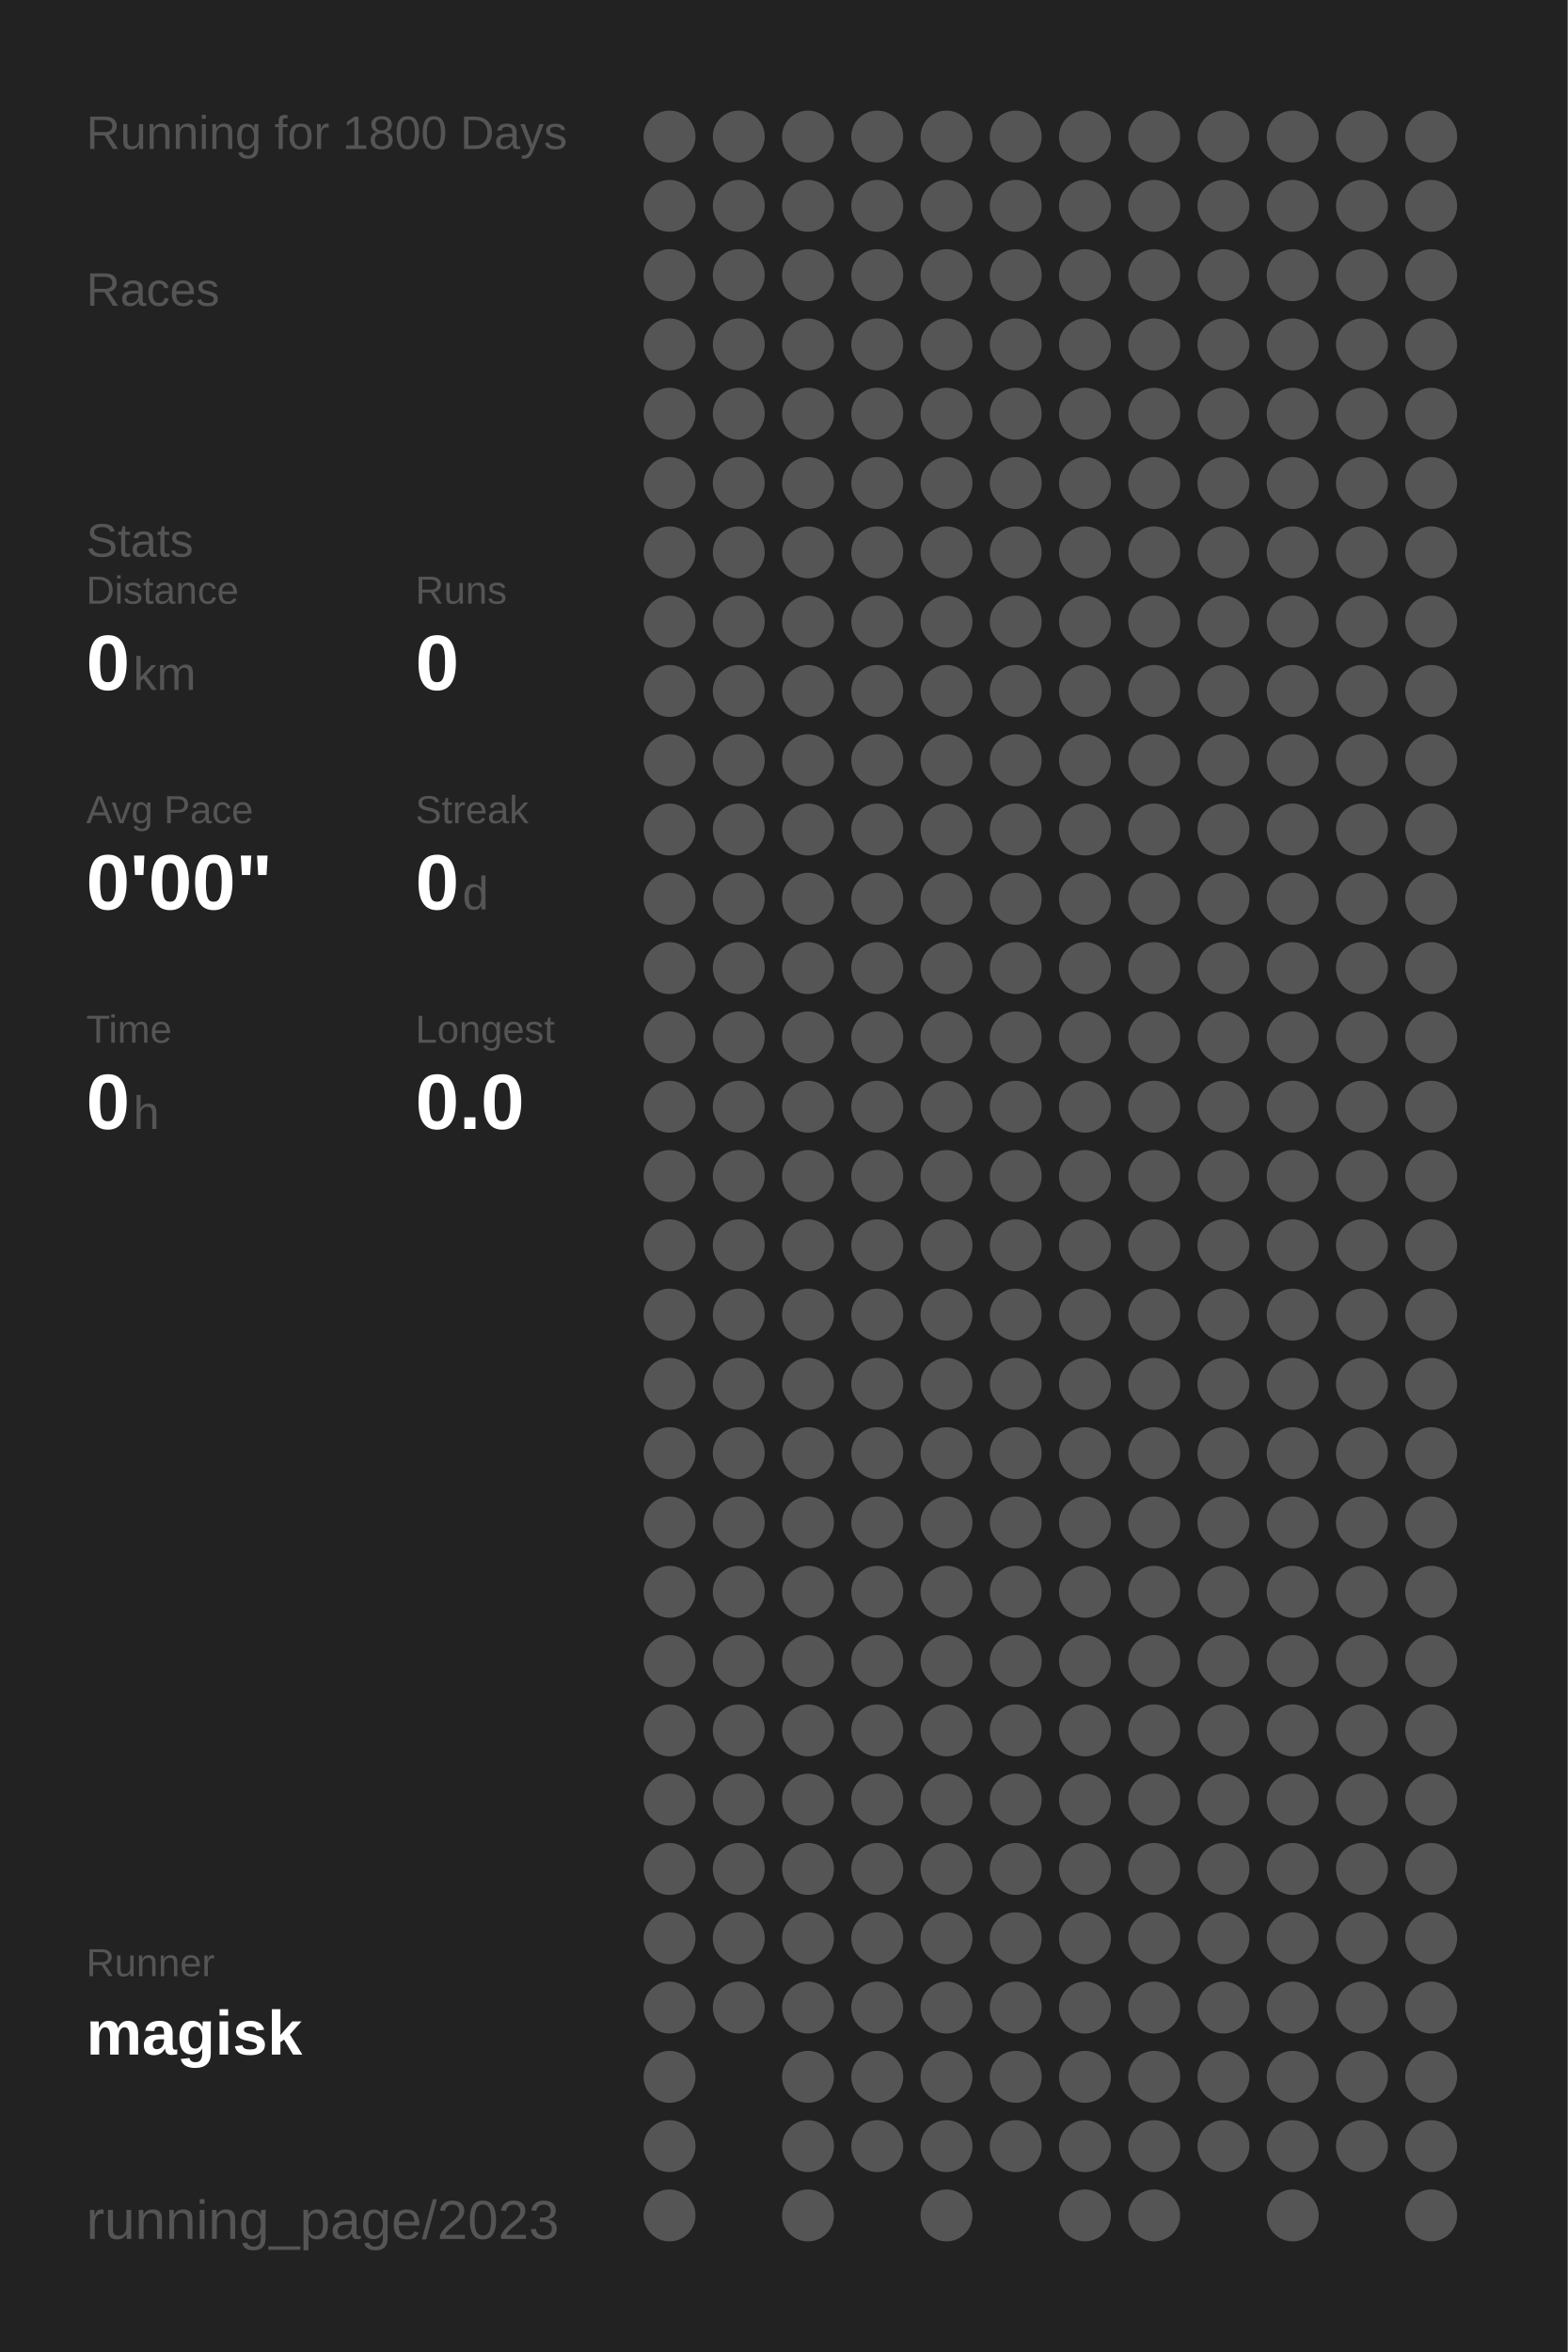
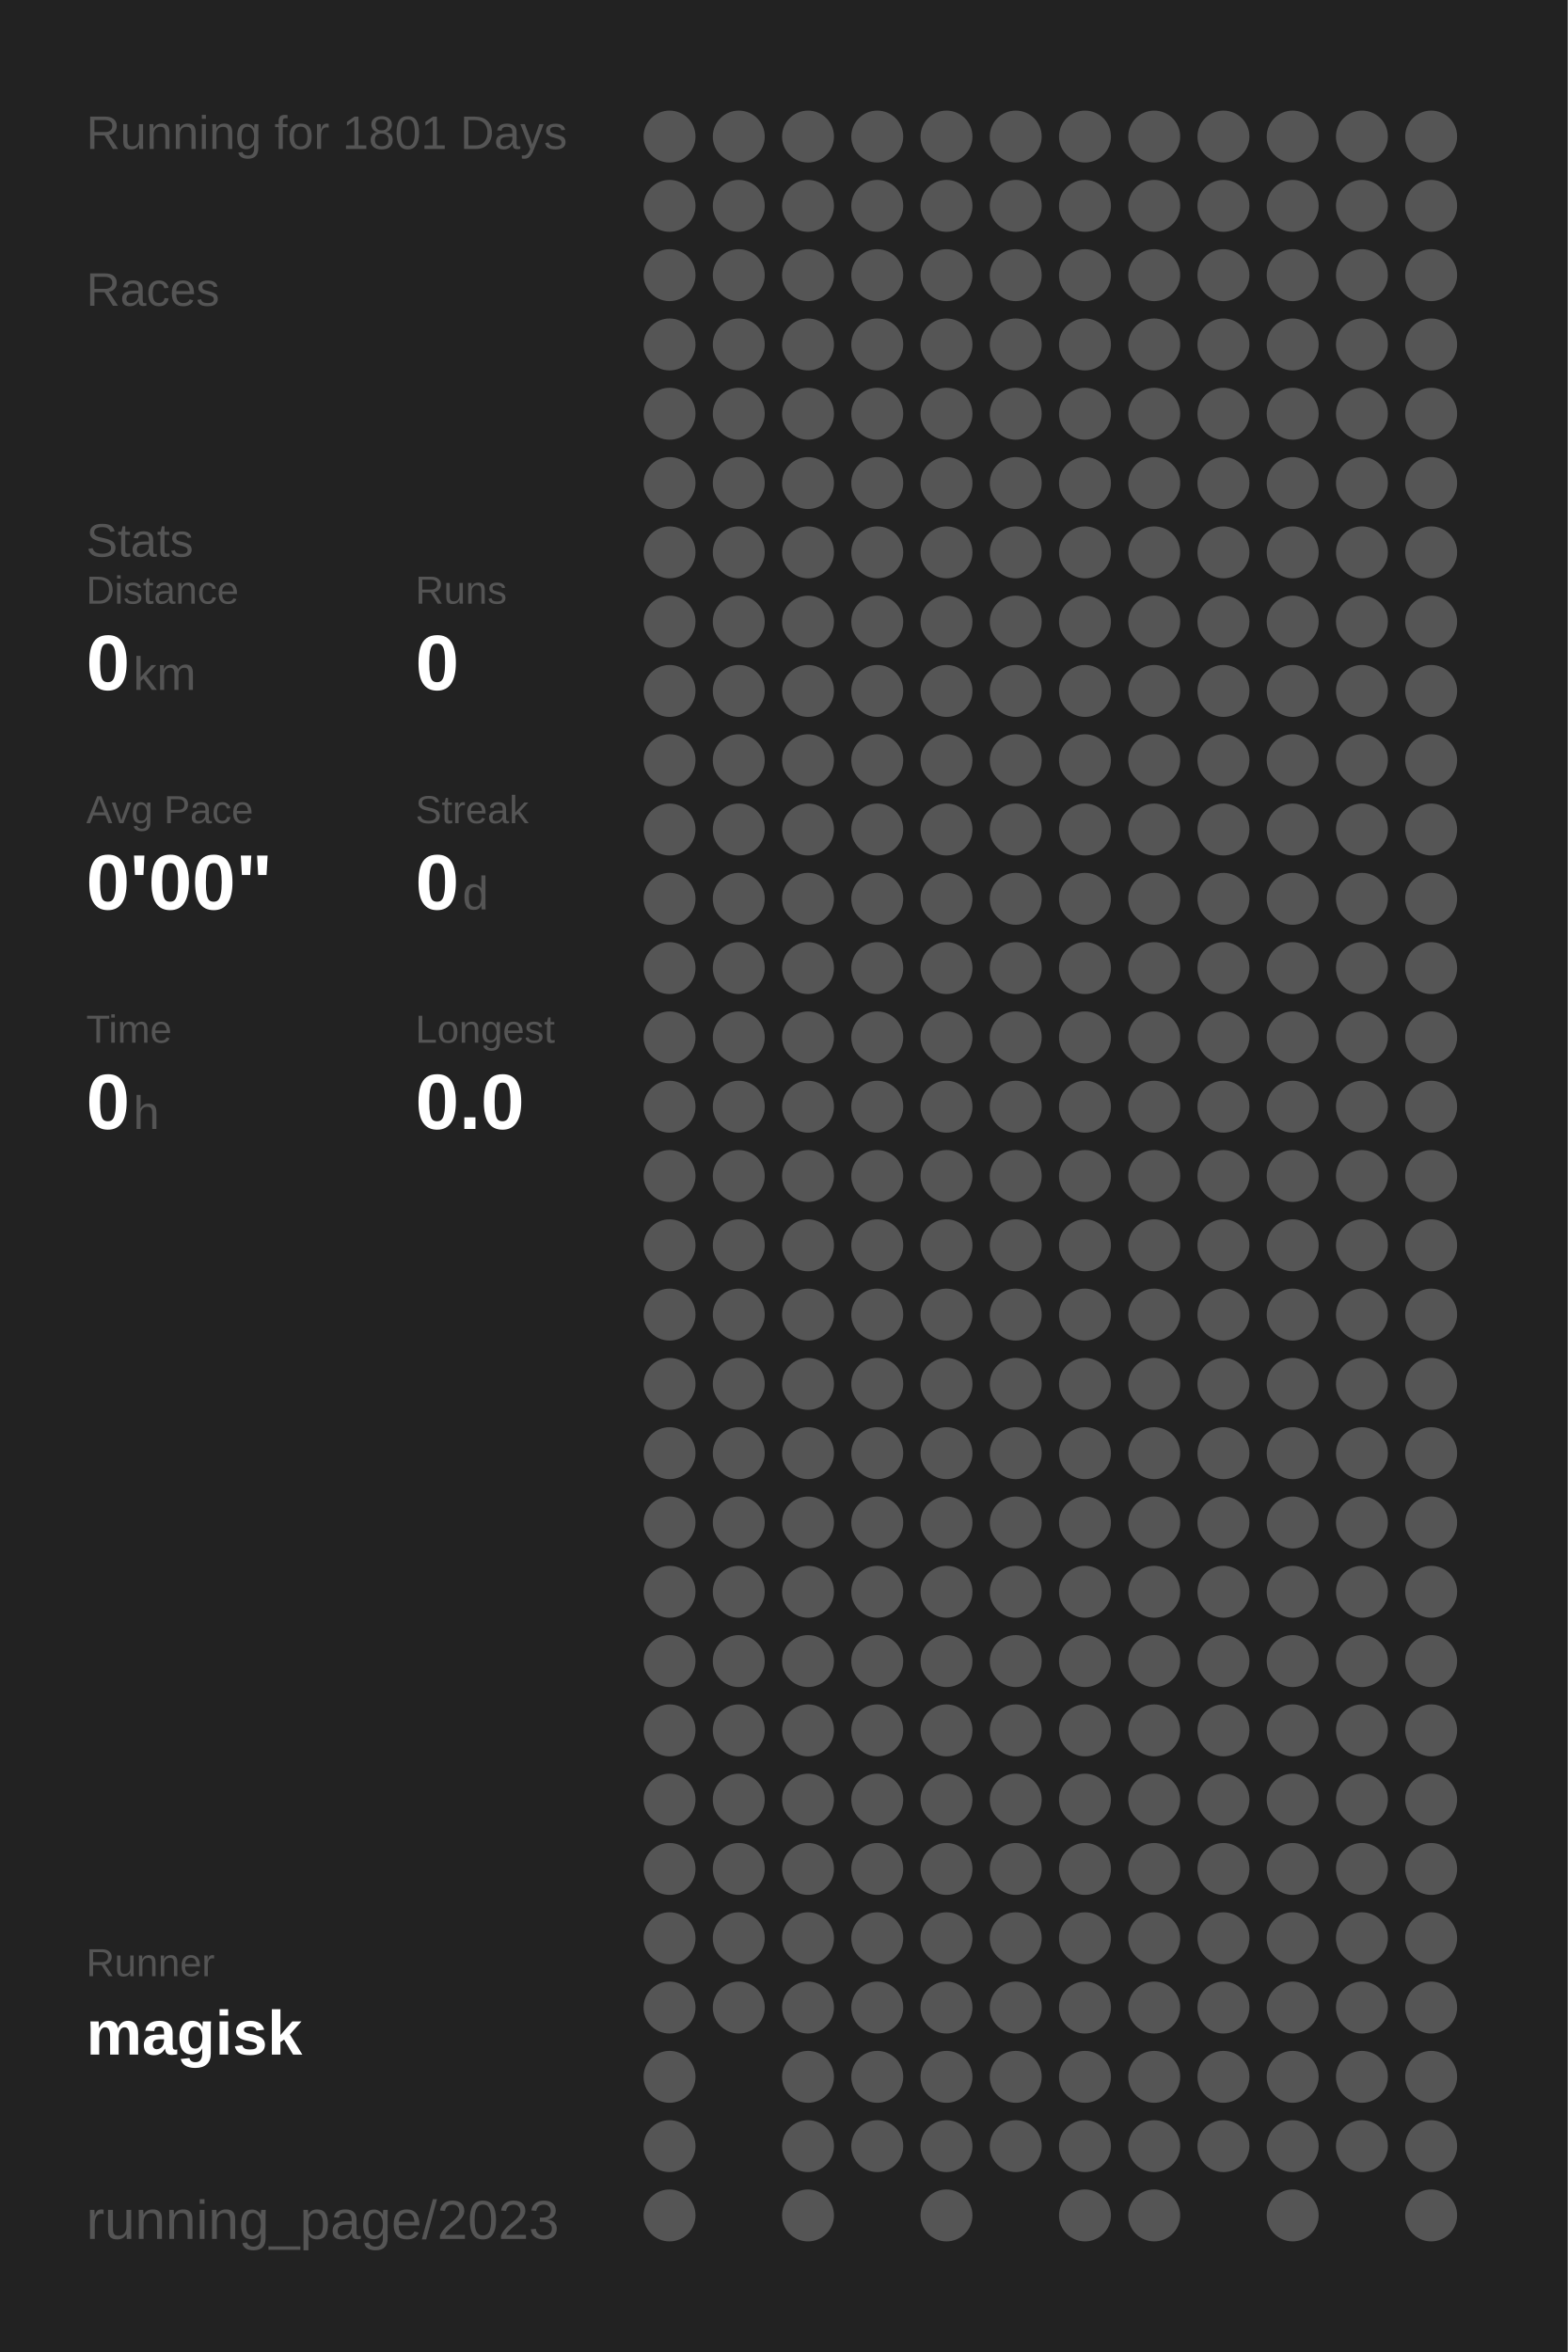
<svg xmlns="http://www.w3.org/2000/svg" baseProfile="full" height="300mm" version="1.1" viewBox="0,0,200,300" width="200mm">
  <defs />
  <rect fill="#222222" height="300" width="200" x="0" y="0" />
-   <text fill="#555555" style="font-size:6px; font-family:Arial;" x="11" y="19">Running for 1800 Days</text>
+   <text fill="#555555" style="font-size:6px; font-family:Arial;" x="11" y="19">Running for 1801 Days</text>
  <text fill="#555555" style="font-size:6px; font-family:Arial;" x="11" y="39">Races</text>
  <text fill="#555555" style="font-size:6px; font-family:Arial;" x="11" y="71">Stats</text>
  <text fill="#555555" style="font-size:5px; font-family:Arial;" x="11" y="77">Distance</text>
  <text fill="#FFFFFF" style="font-size:10px; font-family:Arial; font-weight:bold;" x="11" y="88">0</text>
  <text fill="#555555" style="font-size:6px; font-family:Arial;" x="17" y="88">km</text>
  <text fill="#555555" style="font-size:5px; font-family:Arial;" x="53" y="77">Runs</text>
  <text fill="#FFFFFF" style="font-size:10px; font-family:Arial; font-weight:bold;" x="53" y="88">0</text>
  <text fill="#555555" style="font-size:5px; font-family:Arial;" x="11" y="105">Avg Pace</text>
  <text fill="#FFFFFF" style="font-size:10px; font-family:Arial; font-weight:bold;" x="11" y="116">0'00"</text>
  <text fill="#555555" style="font-size:5px; font-family:Arial;" x="53" y="105">Streak</text>
  <text fill="#FFFFFF" style="font-size:10px; font-family:Arial; font-weight:bold;" x="53" y="116">0</text>
  <text fill="#555555" style="font-size:6px; font-family:Arial;" x="59" y="116">d</text>
  <text fill="#555555" style="font-size:5px; font-family:Arial;" x="11" y="133">Time</text>
  <text fill="#FFFFFF" style="font-size:10px; font-family:Arial; font-weight:bold;" x="11" y="144">0</text>
  <text fill="#555555" style="font-size:6px; font-family:Arial;" x="17" y="144">h</text>
  <text fill="#555555" style="font-size:5px; font-family:Arial;" x="53" y="133">Longest</text>
  <text fill="#FFFFFF" style="font-size:10px; font-family:Arial; font-weight:bold;" x="53" y="144">0.0</text>
  <text fill="#555555" style="font-size:5px; font-family:Arial;" x="11" y="252.065">Runner</text>
  <text fill="#FFFFFF" style="font-size:8px; font-family:Arial; font-weight:bold;" x="11" y="262.065">magisk</text>
  <text fill="#555555" style="font-size:7px; font-family:Arial;" x="11" y="285.581">running_page/2023</text>
  <circle cx="85.417" cy="17.419" fill="#555555" r="3.312" />
  <circle cx="85.417" cy="26.258" fill="#555555" r="3.312" />
  <circle cx="85.417" cy="35.097" fill="#555555" r="3.312" />
  <circle cx="85.417" cy="43.935" fill="#555555" r="3.312" />
  <circle cx="85.417" cy="52.774" fill="#555555" r="3.312" />
  <circle cx="85.417" cy="61.613" fill="#555555" r="3.312" />
  <circle cx="85.417" cy="70.452" fill="#555555" r="3.312" />
  <circle cx="85.417" cy="79.29" fill="#555555" r="3.312" />
  <circle cx="85.417" cy="88.129" fill="#555555" r="3.312" />
  <circle cx="85.417" cy="96.968" fill="#555555" r="3.312" />
  <circle cx="85.417" cy="105.806" fill="#555555" r="3.312" />
  <circle cx="85.417" cy="114.645" fill="#555555" r="3.312" />
  <circle cx="85.417" cy="123.484" fill="#555555" r="3.312" />
  <circle cx="85.417" cy="132.323" fill="#555555" r="3.312" />
  <circle cx="85.417" cy="141.161" fill="#555555" r="3.312" />
  <circle cx="85.417" cy="150" fill="#555555" r="3.312" />
  <circle cx="85.417" cy="158.839" fill="#555555" r="3.312" />
  <circle cx="85.417" cy="167.677" fill="#555555" r="3.312" />
  <circle cx="85.417" cy="176.516" fill="#555555" r="3.312" />
  <circle cx="85.417" cy="185.355" fill="#555555" r="3.312" />
  <circle cx="85.417" cy="194.194" fill="#555555" r="3.312" />
  <circle cx="85.417" cy="203.032" fill="#555555" r="3.312" />
  <circle cx="85.417" cy="211.871" fill="#555555" r="3.312" />
  <circle cx="85.417" cy="220.71" fill="#555555" r="3.312" />
  <circle cx="85.417" cy="229.548" fill="#555555" r="3.312" />
  <circle cx="85.417" cy="238.387" fill="#555555" r="3.312" />
  <circle cx="85.417" cy="247.226" fill="#555555" r="3.312" />
  <circle cx="85.417" cy="256.065" fill="#555555" r="3.312" />
  <circle cx="85.417" cy="264.903" fill="#555555" r="3.312" />
  <circle cx="85.417" cy="273.742" fill="#555555" r="3.312" />
  <circle cx="85.417" cy="282.581" fill="#555555" r="3.312" />
  <circle cx="94.25" cy="17.419" fill="#555555" r="3.312" />
  <circle cx="94.25" cy="26.258" fill="#555555" r="3.312" />
  <circle cx="94.25" cy="35.097" fill="#555555" r="3.312" />
  <circle cx="94.25" cy="43.935" fill="#555555" r="3.312" />
  <circle cx="94.25" cy="52.774" fill="#555555" r="3.312" />
  <circle cx="94.25" cy="61.613" fill="#555555" r="3.312" />
  <circle cx="94.25" cy="70.452" fill="#555555" r="3.312" />
  <circle cx="94.25" cy="79.29" fill="#555555" r="3.312" />
  <circle cx="94.25" cy="88.129" fill="#555555" r="3.312" />
  <circle cx="94.25" cy="96.968" fill="#555555" r="3.312" />
  <circle cx="94.25" cy="105.806" fill="#555555" r="3.312" />
  <circle cx="94.25" cy="114.645" fill="#555555" r="3.312" />
  <circle cx="94.25" cy="123.484" fill="#555555" r="3.312" />
  <circle cx="94.25" cy="132.323" fill="#555555" r="3.312" />
  <circle cx="94.25" cy="141.161" fill="#555555" r="3.312" />
  <circle cx="94.25" cy="150" fill="#555555" r="3.312" />
  <circle cx="94.25" cy="158.839" fill="#555555" r="3.312" />
  <circle cx="94.25" cy="167.677" fill="#555555" r="3.312" />
  <circle cx="94.25" cy="176.516" fill="#555555" r="3.312" />
  <circle cx="94.25" cy="185.355" fill="#555555" r="3.312" />
  <circle cx="94.25" cy="194.194" fill="#555555" r="3.312" />
  <circle cx="94.25" cy="203.032" fill="#555555" r="3.312" />
  <circle cx="94.25" cy="211.871" fill="#555555" r="3.312" />
  <circle cx="94.25" cy="220.71" fill="#555555" r="3.312" />
  <circle cx="94.25" cy="229.548" fill="#555555" r="3.312" />
  <circle cx="94.25" cy="238.387" fill="#555555" r="3.312" />
  <circle cx="94.25" cy="247.226" fill="#555555" r="3.312" />
  <circle cx="94.25" cy="256.065" fill="#555555" r="3.312" />
  <circle cx="103.083" cy="17.419" fill="#555555" r="3.312" />
  <circle cx="103.083" cy="26.258" fill="#555555" r="3.312" />
  <circle cx="103.083" cy="35.097" fill="#555555" r="3.312" />
  <circle cx="103.083" cy="43.935" fill="#555555" r="3.312" />
  <circle cx="103.083" cy="52.774" fill="#555555" r="3.312" />
  <circle cx="103.083" cy="61.613" fill="#555555" r="3.312" />
  <circle cx="103.083" cy="70.452" fill="#555555" r="3.312" />
  <circle cx="103.083" cy="79.29" fill="#555555" r="3.312" />
  <circle cx="103.083" cy="88.129" fill="#555555" r="3.312" />
  <circle cx="103.083" cy="96.968" fill="#555555" r="3.312" />
  <circle cx="103.083" cy="105.806" fill="#555555" r="3.312" />
  <circle cx="103.083" cy="114.645" fill="#555555" r="3.312" />
  <circle cx="103.083" cy="123.484" fill="#555555" r="3.312" />
  <circle cx="103.083" cy="132.323" fill="#555555" r="3.312" />
  <circle cx="103.083" cy="141.161" fill="#555555" r="3.312" />
  <circle cx="103.083" cy="150" fill="#555555" r="3.312" />
  <circle cx="103.083" cy="158.839" fill="#555555" r="3.312" />
  <circle cx="103.083" cy="167.677" fill="#555555" r="3.312" />
  <circle cx="103.083" cy="176.516" fill="#555555" r="3.312" />
  <circle cx="103.083" cy="185.355" fill="#555555" r="3.312" />
  <circle cx="103.083" cy="194.194" fill="#555555" r="3.312" />
  <circle cx="103.083" cy="203.032" fill="#555555" r="3.312" />
  <circle cx="103.083" cy="211.871" fill="#555555" r="3.312" />
  <circle cx="103.083" cy="220.71" fill="#555555" r="3.312" />
  <circle cx="103.083" cy="229.548" fill="#555555" r="3.312" />
  <circle cx="103.083" cy="238.387" fill="#555555" r="3.312" />
  <circle cx="103.083" cy="247.226" fill="#555555" r="3.312" />
  <circle cx="103.083" cy="256.065" fill="#555555" r="3.312" />
  <circle cx="103.083" cy="264.903" fill="#555555" r="3.312" />
  <circle cx="103.083" cy="273.742" fill="#555555" r="3.312" />
  <circle cx="103.083" cy="282.581" fill="#555555" r="3.312" />
  <circle cx="111.917" cy="17.419" fill="#555555" r="3.312" />
  <circle cx="111.917" cy="26.258" fill="#555555" r="3.312" />
  <circle cx="111.917" cy="35.097" fill="#555555" r="3.312" />
  <circle cx="111.917" cy="43.935" fill="#555555" r="3.312" />
  <circle cx="111.917" cy="52.774" fill="#555555" r="3.312" />
  <circle cx="111.917" cy="61.613" fill="#555555" r="3.312" />
  <circle cx="111.917" cy="70.452" fill="#555555" r="3.312" />
  <circle cx="111.917" cy="79.29" fill="#555555" r="3.312" />
  <circle cx="111.917" cy="88.129" fill="#555555" r="3.312" />
  <circle cx="111.917" cy="96.968" fill="#555555" r="3.312" />
  <circle cx="111.917" cy="105.806" fill="#555555" r="3.312" />
  <circle cx="111.917" cy="114.645" fill="#555555" r="3.312" />
  <circle cx="111.917" cy="123.484" fill="#555555" r="3.312" />
  <circle cx="111.917" cy="132.323" fill="#555555" r="3.312" />
  <circle cx="111.917" cy="141.161" fill="#555555" r="3.312" />
  <circle cx="111.917" cy="150" fill="#555555" r="3.312" />
  <circle cx="111.917" cy="158.839" fill="#555555" r="3.312" />
  <circle cx="111.917" cy="167.677" fill="#555555" r="3.312" />
  <circle cx="111.917" cy="176.516" fill="#555555" r="3.312" />
  <circle cx="111.917" cy="185.355" fill="#555555" r="3.312" />
  <circle cx="111.917" cy="194.194" fill="#555555" r="3.312" />
  <circle cx="111.917" cy="203.032" fill="#555555" r="3.312" />
  <circle cx="111.917" cy="211.871" fill="#555555" r="3.312" />
  <circle cx="111.917" cy="220.71" fill="#555555" r="3.312" />
  <circle cx="111.917" cy="229.548" fill="#555555" r="3.312" />
  <circle cx="111.917" cy="238.387" fill="#555555" r="3.312" />
  <circle cx="111.917" cy="247.226" fill="#555555" r="3.312" />
  <circle cx="111.917" cy="256.065" fill="#555555" r="3.312" />
  <circle cx="111.917" cy="264.903" fill="#555555" r="3.312" />
  <circle cx="111.917" cy="273.742" fill="#555555" r="3.312" />
  <circle cx="120.75" cy="17.419" fill="#555555" r="3.312" />
  <circle cx="120.75" cy="26.258" fill="#555555" r="3.312" />
  <circle cx="120.75" cy="35.097" fill="#555555" r="3.312" />
  <circle cx="120.75" cy="43.935" fill="#555555" r="3.312" />
  <circle cx="120.75" cy="52.774" fill="#555555" r="3.312" />
  <circle cx="120.75" cy="61.613" fill="#555555" r="3.312" />
  <circle cx="120.75" cy="70.452" fill="#555555" r="3.312" />
  <circle cx="120.75" cy="79.29" fill="#555555" r="3.312" />
  <circle cx="120.75" cy="88.129" fill="#555555" r="3.312" />
  <circle cx="120.75" cy="96.968" fill="#555555" r="3.312" />
  <circle cx="120.75" cy="105.806" fill="#555555" r="3.312" />
  <circle cx="120.75" cy="114.645" fill="#555555" r="3.312" />
  <circle cx="120.75" cy="123.484" fill="#555555" r="3.312" />
  <circle cx="120.75" cy="132.323" fill="#555555" r="3.312" />
  <circle cx="120.75" cy="141.161" fill="#555555" r="3.312" />
  <circle cx="120.75" cy="150" fill="#555555" r="3.312" />
  <circle cx="120.75" cy="158.839" fill="#555555" r="3.312" />
  <circle cx="120.75" cy="167.677" fill="#555555" r="3.312" />
  <circle cx="120.75" cy="176.516" fill="#555555" r="3.312" />
  <circle cx="120.75" cy="185.355" fill="#555555" r="3.312" />
  <circle cx="120.75" cy="194.194" fill="#555555" r="3.312" />
  <circle cx="120.75" cy="203.032" fill="#555555" r="3.312" />
  <circle cx="120.75" cy="211.871" fill="#555555" r="3.312" />
  <circle cx="120.75" cy="220.71" fill="#555555" r="3.312" />
  <circle cx="120.75" cy="229.548" fill="#555555" r="3.312" />
  <circle cx="120.75" cy="238.387" fill="#555555" r="3.312" />
  <circle cx="120.75" cy="247.226" fill="#555555" r="3.312" />
  <circle cx="120.75" cy="256.065" fill="#555555" r="3.312" />
  <circle cx="120.75" cy="264.903" fill="#555555" r="3.312" />
  <circle cx="120.75" cy="273.742" fill="#555555" r="3.312" />
  <circle cx="120.75" cy="282.581" fill="#555555" r="3.312" />
  <circle cx="129.583" cy="17.419" fill="#555555" r="3.312" />
  <circle cx="129.583" cy="26.258" fill="#555555" r="3.312" />
  <circle cx="129.583" cy="35.097" fill="#555555" r="3.312" />
  <circle cx="129.583" cy="43.935" fill="#555555" r="3.312" />
  <circle cx="129.583" cy="52.774" fill="#555555" r="3.312" />
  <circle cx="129.583" cy="61.613" fill="#555555" r="3.312" />
  <circle cx="129.583" cy="70.452" fill="#555555" r="3.312" />
  <circle cx="129.583" cy="79.29" fill="#555555" r="3.312" />
  <circle cx="129.583" cy="88.129" fill="#555555" r="3.312" />
  <circle cx="129.583" cy="96.968" fill="#555555" r="3.312" />
  <circle cx="129.583" cy="105.806" fill="#555555" r="3.312" />
  <circle cx="129.583" cy="114.645" fill="#555555" r="3.312" />
  <circle cx="129.583" cy="123.484" fill="#555555" r="3.312" />
  <circle cx="129.583" cy="132.323" fill="#555555" r="3.312" />
  <circle cx="129.583" cy="141.161" fill="#555555" r="3.312" />
  <circle cx="129.583" cy="150" fill="#555555" r="3.312" />
  <circle cx="129.583" cy="158.839" fill="#555555" r="3.312" />
  <circle cx="129.583" cy="167.677" fill="#555555" r="3.312" />
  <circle cx="129.583" cy="176.516" fill="#555555" r="3.312" />
  <circle cx="129.583" cy="185.355" fill="#555555" r="3.312" />
  <circle cx="129.583" cy="194.194" fill="#555555" r="3.312" />
  <circle cx="129.583" cy="203.032" fill="#555555" r="3.312" />
  <circle cx="129.583" cy="211.871" fill="#555555" r="3.312" />
  <circle cx="129.583" cy="220.71" fill="#555555" r="3.312" />
  <circle cx="129.583" cy="229.548" fill="#555555" r="3.312" />
  <circle cx="129.583" cy="238.387" fill="#555555" r="3.312" />
  <circle cx="129.583" cy="247.226" fill="#555555" r="3.312" />
  <circle cx="129.583" cy="256.065" fill="#555555" r="3.312" />
  <circle cx="129.583" cy="264.903" fill="#555555" r="3.312" />
  <circle cx="129.583" cy="273.742" fill="#555555" r="3.312" />
  <circle cx="138.417" cy="17.419" fill="#555555" r="3.312" />
  <circle cx="138.417" cy="26.258" fill="#555555" r="3.312" />
  <circle cx="138.417" cy="35.097" fill="#555555" r="3.312" />
  <circle cx="138.417" cy="43.935" fill="#555555" r="3.312" />
  <circle cx="138.417" cy="52.774" fill="#555555" r="3.312" />
  <circle cx="138.417" cy="61.613" fill="#555555" r="3.312" />
  <circle cx="138.417" cy="70.452" fill="#555555" r="3.312" />
  <circle cx="138.417" cy="79.29" fill="#555555" r="3.312" />
  <circle cx="138.417" cy="88.129" fill="#555555" r="3.312" />
  <circle cx="138.417" cy="96.968" fill="#555555" r="3.312" />
  <circle cx="138.417" cy="105.806" fill="#555555" r="3.312" />
  <circle cx="138.417" cy="114.645" fill="#555555" r="3.312" />
  <circle cx="138.417" cy="123.484" fill="#555555" r="3.312" />
  <circle cx="138.417" cy="132.323" fill="#555555" r="3.312" />
  <circle cx="138.417" cy="141.161" fill="#555555" r="3.312" />
  <circle cx="138.417" cy="150" fill="#555555" r="3.312" />
  <circle cx="138.417" cy="158.839" fill="#555555" r="3.312" />
  <circle cx="138.417" cy="167.677" fill="#555555" r="3.312" />
  <circle cx="138.417" cy="176.516" fill="#555555" r="3.312" />
  <circle cx="138.417" cy="185.355" fill="#555555" r="3.312" />
  <circle cx="138.417" cy="194.194" fill="#555555" r="3.312" />
  <circle cx="138.417" cy="203.032" fill="#555555" r="3.312" />
  <circle cx="138.417" cy="211.871" fill="#555555" r="3.312" />
  <circle cx="138.417" cy="220.71" fill="#555555" r="3.312" />
  <circle cx="138.417" cy="229.548" fill="#555555" r="3.312" />
  <circle cx="138.417" cy="238.387" fill="#555555" r="3.312" />
  <circle cx="138.417" cy="247.226" fill="#555555" r="3.312" />
  <circle cx="138.417" cy="256.065" fill="#555555" r="3.312" />
  <circle cx="138.417" cy="264.903" fill="#555555" r="3.312" />
  <circle cx="138.417" cy="273.742" fill="#555555" r="3.312" />
  <circle cx="138.417" cy="282.581" fill="#555555" r="3.312" />
  <circle cx="147.25" cy="17.419" fill="#555555" r="3.312" />
  <circle cx="147.25" cy="26.258" fill="#555555" r="3.312" />
  <circle cx="147.25" cy="35.097" fill="#555555" r="3.312" />
  <circle cx="147.25" cy="43.935" fill="#555555" r="3.312" />
  <circle cx="147.25" cy="52.774" fill="#555555" r="3.312" />
  <circle cx="147.25" cy="61.613" fill="#555555" r="3.312" />
  <circle cx="147.25" cy="70.452" fill="#555555" r="3.312" />
  <circle cx="147.25" cy="79.29" fill="#555555" r="3.312" />
  <circle cx="147.25" cy="88.129" fill="#555555" r="3.312" />
  <circle cx="147.25" cy="96.968" fill="#555555" r="3.312" />
  <circle cx="147.25" cy="105.806" fill="#555555" r="3.312" />
  <circle cx="147.25" cy="114.645" fill="#555555" r="3.312" />
  <circle cx="147.25" cy="123.484" fill="#555555" r="3.312" />
  <circle cx="147.25" cy="132.323" fill="#555555" r="3.312" />
  <circle cx="147.25" cy="141.161" fill="#555555" r="3.312" />
  <circle cx="147.25" cy="150" fill="#555555" r="3.312" />
  <circle cx="147.25" cy="158.839" fill="#555555" r="3.312" />
  <circle cx="147.25" cy="167.677" fill="#555555" r="3.312" />
  <circle cx="147.25" cy="176.516" fill="#555555" r="3.312" />
  <circle cx="147.25" cy="185.355" fill="#555555" r="3.312" />
  <circle cx="147.25" cy="194.194" fill="#555555" r="3.312" />
  <circle cx="147.25" cy="203.032" fill="#555555" r="3.312" />
  <circle cx="147.25" cy="211.871" fill="#555555" r="3.312" />
  <circle cx="147.25" cy="220.71" fill="#555555" r="3.312" />
  <circle cx="147.25" cy="229.548" fill="#555555" r="3.312" />
  <circle cx="147.25" cy="238.387" fill="#555555" r="3.312" />
  <circle cx="147.25" cy="247.226" fill="#555555" r="3.312" />
  <circle cx="147.25" cy="256.065" fill="#555555" r="3.312" />
  <circle cx="147.25" cy="264.903" fill="#555555" r="3.312" />
  <circle cx="147.25" cy="273.742" fill="#555555" r="3.312" />
  <circle cx="147.25" cy="282.581" fill="#555555" r="3.312" />
  <circle cx="156.083" cy="17.419" fill="#555555" r="3.312" />
  <circle cx="156.083" cy="26.258" fill="#555555" r="3.312" />
  <circle cx="156.083" cy="35.097" fill="#555555" r="3.312" />
  <circle cx="156.083" cy="43.935" fill="#555555" r="3.312" />
  <circle cx="156.083" cy="52.774" fill="#555555" r="3.312" />
  <circle cx="156.083" cy="61.613" fill="#555555" r="3.312" />
  <circle cx="156.083" cy="70.452" fill="#555555" r="3.312" />
  <circle cx="156.083" cy="79.29" fill="#555555" r="3.312" />
  <circle cx="156.083" cy="88.129" fill="#555555" r="3.312" />
  <circle cx="156.083" cy="96.968" fill="#555555" r="3.312" />
  <circle cx="156.083" cy="105.806" fill="#555555" r="3.312" />
  <circle cx="156.083" cy="114.645" fill="#555555" r="3.312" />
  <circle cx="156.083" cy="123.484" fill="#555555" r="3.312" />
  <circle cx="156.083" cy="132.323" fill="#555555" r="3.312" />
  <circle cx="156.083" cy="141.161" fill="#555555" r="3.312" />
  <circle cx="156.083" cy="150" fill="#555555" r="3.312" />
  <circle cx="156.083" cy="158.839" fill="#555555" r="3.312" />
  <circle cx="156.083" cy="167.677" fill="#555555" r="3.312" />
  <circle cx="156.083" cy="176.516" fill="#555555" r="3.312" />
  <circle cx="156.083" cy="185.355" fill="#555555" r="3.312" />
  <circle cx="156.083" cy="194.194" fill="#555555" r="3.312" />
  <circle cx="156.083" cy="203.032" fill="#555555" r="3.312" />
  <circle cx="156.083" cy="211.871" fill="#555555" r="3.312" />
  <circle cx="156.083" cy="220.71" fill="#555555" r="3.312" />
  <circle cx="156.083" cy="229.548" fill="#555555" r="3.312" />
  <circle cx="156.083" cy="238.387" fill="#555555" r="3.312" />
  <circle cx="156.083" cy="247.226" fill="#555555" r="3.312" />
  <circle cx="156.083" cy="256.065" fill="#555555" r="3.312" />
  <circle cx="156.083" cy="264.903" fill="#555555" r="3.312" />
  <circle cx="156.083" cy="273.742" fill="#555555" r="3.312" />
  <circle cx="164.917" cy="17.419" fill="#555555" r="3.312" />
  <circle cx="164.917" cy="26.258" fill="#555555" r="3.312" />
  <circle cx="164.917" cy="35.097" fill="#555555" r="3.312" />
  <circle cx="164.917" cy="43.935" fill="#555555" r="3.312" />
  <circle cx="164.917" cy="52.774" fill="#555555" r="3.312" />
  <circle cx="164.917" cy="61.613" fill="#555555" r="3.312" />
  <circle cx="164.917" cy="70.452" fill="#555555" r="3.312" />
  <circle cx="164.917" cy="79.29" fill="#555555" r="3.312" />
  <circle cx="164.917" cy="88.129" fill="#555555" r="3.312" />
  <circle cx="164.917" cy="96.968" fill="#555555" r="3.312" />
  <circle cx="164.917" cy="105.806" fill="#555555" r="3.312" />
  <circle cx="164.917" cy="114.645" fill="#555555" r="3.312" />
  <circle cx="164.917" cy="123.484" fill="#555555" r="3.312" />
  <circle cx="164.917" cy="132.323" fill="#555555" r="3.312" />
  <circle cx="164.917" cy="141.161" fill="#555555" r="3.312" />
  <circle cx="164.917" cy="150" fill="#555555" r="3.312" />
  <circle cx="164.917" cy="158.839" fill="#555555" r="3.312" />
  <circle cx="164.917" cy="167.677" fill="#555555" r="3.312" />
  <circle cx="164.917" cy="176.516" fill="#555555" r="3.312" />
  <circle cx="164.917" cy="185.355" fill="#555555" r="3.312" />
  <circle cx="164.917" cy="194.194" fill="#555555" r="3.312" />
  <circle cx="164.917" cy="203.032" fill="#555555" r="3.312" />
  <circle cx="164.917" cy="211.871" fill="#555555" r="3.312" />
  <circle cx="164.917" cy="220.71" fill="#555555" r="3.312" />
  <circle cx="164.917" cy="229.548" fill="#555555" r="3.312" />
  <circle cx="164.917" cy="238.387" fill="#555555" r="3.312" />
  <circle cx="164.917" cy="247.226" fill="#555555" r="3.312" />
  <circle cx="164.917" cy="256.065" fill="#555555" r="3.312" />
  <circle cx="164.917" cy="264.903" fill="#555555" r="3.312" />
  <circle cx="164.917" cy="273.742" fill="#555555" r="3.312" />
  <circle cx="164.917" cy="282.581" fill="#555555" r="3.312" />
  <circle cx="173.75" cy="17.419" fill="#555555" r="3.312" />
  <circle cx="173.75" cy="26.258" fill="#555555" r="3.312" />
  <circle cx="173.75" cy="35.097" fill="#555555" r="3.312" />
  <circle cx="173.75" cy="43.935" fill="#555555" r="3.312" />
  <circle cx="173.75" cy="52.774" fill="#555555" r="3.312" />
  <circle cx="173.75" cy="61.613" fill="#555555" r="3.312" />
  <circle cx="173.75" cy="70.452" fill="#555555" r="3.312" />
  <circle cx="173.75" cy="79.29" fill="#555555" r="3.312" />
  <circle cx="173.75" cy="88.129" fill="#555555" r="3.312" />
  <circle cx="173.75" cy="96.968" fill="#555555" r="3.312" />
  <circle cx="173.75" cy="105.806" fill="#555555" r="3.312" />
  <circle cx="173.75" cy="114.645" fill="#555555" r="3.312" />
  <circle cx="173.75" cy="123.484" fill="#555555" r="3.312" />
  <circle cx="173.75" cy="132.323" fill="#555555" r="3.312" />
  <circle cx="173.75" cy="141.161" fill="#555555" r="3.312" />
  <circle cx="173.75" cy="150" fill="#555555" r="3.312" />
  <circle cx="173.75" cy="158.839" fill="#555555" r="3.312" />
  <circle cx="173.75" cy="167.677" fill="#555555" r="3.312" />
  <circle cx="173.75" cy="176.516" fill="#555555" r="3.312" />
  <circle cx="173.75" cy="185.355" fill="#555555" r="3.312" />
  <circle cx="173.75" cy="194.194" fill="#555555" r="3.312" />
  <circle cx="173.75" cy="203.032" fill="#555555" r="3.312" />
  <circle cx="173.75" cy="211.871" fill="#555555" r="3.312" />
  <circle cx="173.75" cy="220.71" fill="#555555" r="3.312" />
  <circle cx="173.75" cy="229.548" fill="#555555" r="3.312" />
  <circle cx="173.75" cy="238.387" fill="#555555" r="3.312" />
  <circle cx="173.75" cy="247.226" fill="#555555" r="3.312" />
  <circle cx="173.75" cy="256.065" fill="#555555" r="3.312" />
  <circle cx="173.75" cy="264.903" fill="#555555" r="3.312" />
  <circle cx="173.75" cy="273.742" fill="#555555" r="3.312" />
  <circle cx="182.583" cy="17.419" fill="#555555" r="3.312" />
  <circle cx="182.583" cy="26.258" fill="#555555" r="3.312" />
  <circle cx="182.583" cy="35.097" fill="#555555" r="3.312" />
  <circle cx="182.583" cy="43.935" fill="#555555" r="3.312" />
  <circle cx="182.583" cy="52.774" fill="#555555" r="3.312" />
  <circle cx="182.583" cy="61.613" fill="#555555" r="3.312" />
  <circle cx="182.583" cy="70.452" fill="#555555" r="3.312" />
  <circle cx="182.583" cy="79.29" fill="#555555" r="3.312" />
  <circle cx="182.583" cy="88.129" fill="#555555" r="3.312" />
  <circle cx="182.583" cy="96.968" fill="#555555" r="3.312" />
  <circle cx="182.583" cy="105.806" fill="#555555" r="3.312" />
  <circle cx="182.583" cy="114.645" fill="#555555" r="3.312" />
  <circle cx="182.583" cy="123.484" fill="#555555" r="3.312" />
  <circle cx="182.583" cy="132.323" fill="#555555" r="3.312" />
  <circle cx="182.583" cy="141.161" fill="#555555" r="3.312" />
  <circle cx="182.583" cy="150" fill="#555555" r="3.312" />
  <circle cx="182.583" cy="158.839" fill="#555555" r="3.312" />
  <circle cx="182.583" cy="167.677" fill="#555555" r="3.312" />
  <circle cx="182.583" cy="176.516" fill="#555555" r="3.312" />
  <circle cx="182.583" cy="185.355" fill="#555555" r="3.312" />
  <circle cx="182.583" cy="194.194" fill="#555555" r="3.312" />
  <circle cx="182.583" cy="203.032" fill="#555555" r="3.312" />
  <circle cx="182.583" cy="211.871" fill="#555555" r="3.312" />
  <circle cx="182.583" cy="220.71" fill="#555555" r="3.312" />
  <circle cx="182.583" cy="229.548" fill="#555555" r="3.312" />
  <circle cx="182.583" cy="238.387" fill="#555555" r="3.312" />
  <circle cx="182.583" cy="247.226" fill="#555555" r="3.312" />
  <circle cx="182.583" cy="256.065" fill="#555555" r="3.312" />
  <circle cx="182.583" cy="264.903" fill="#555555" r="3.312" />
  <circle cx="182.583" cy="273.742" fill="#555555" r="3.312" />
  <circle cx="182.583" cy="282.581" fill="#555555" r="3.312" />
</svg>
